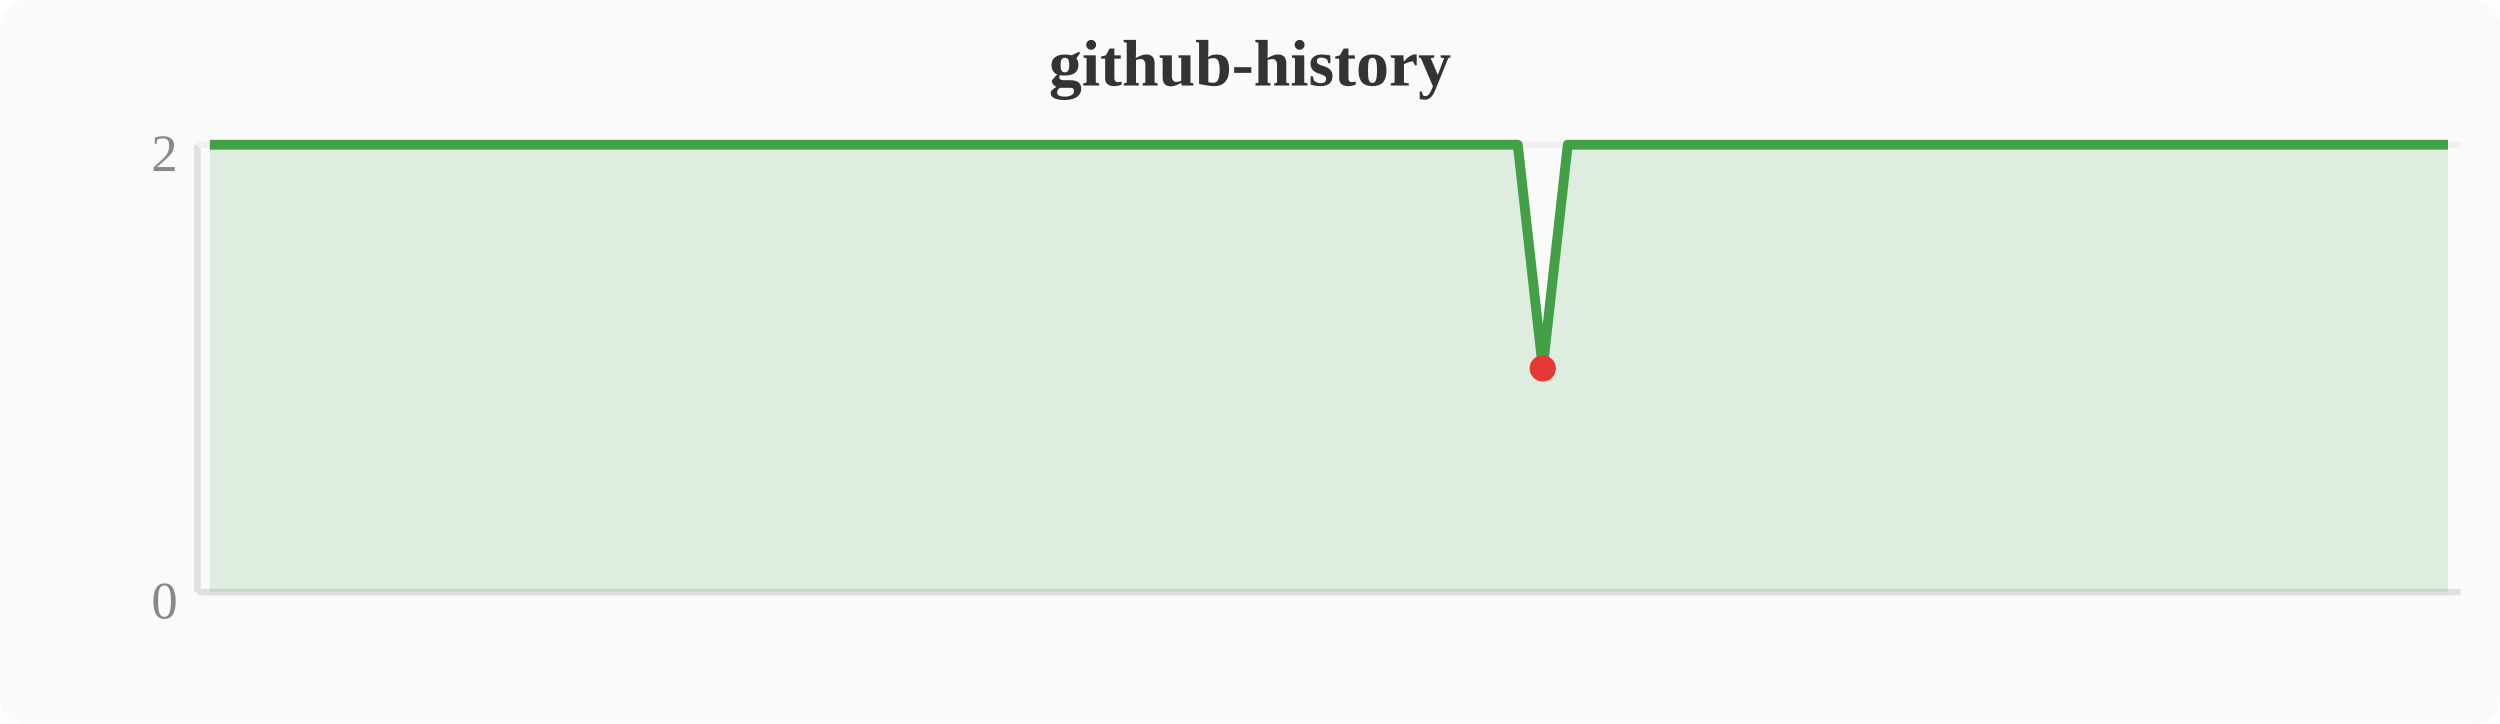
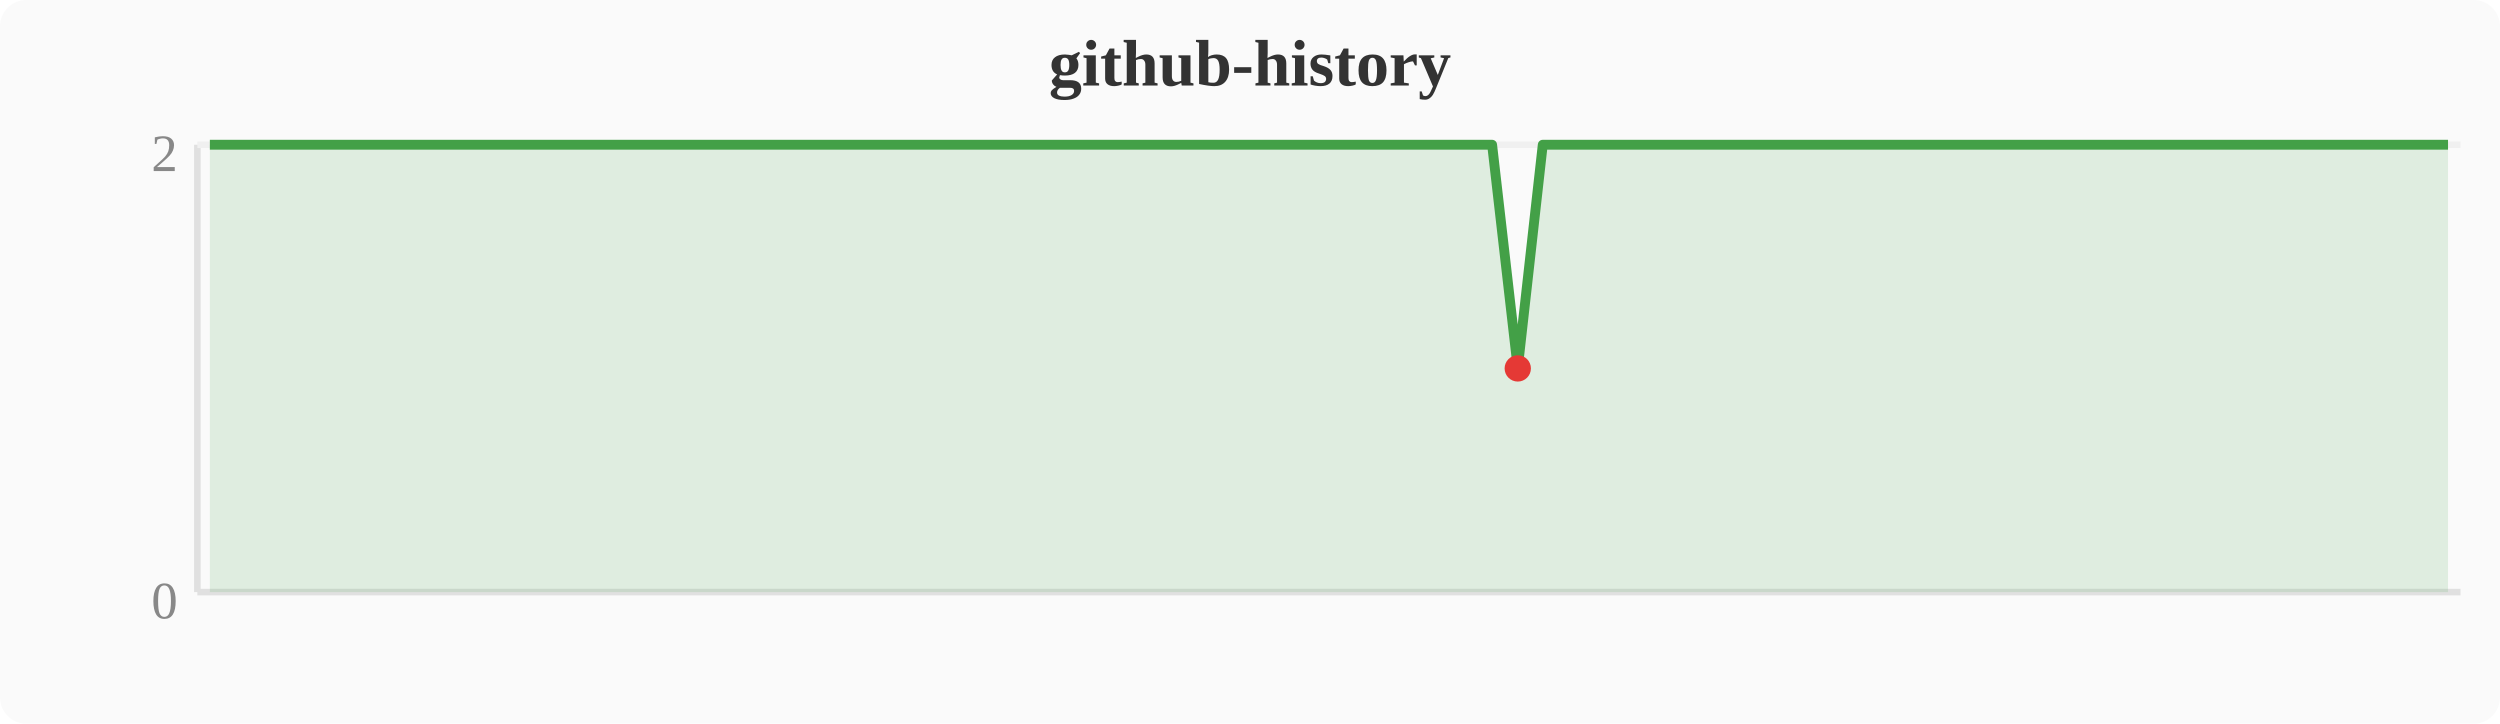
<svg xmlns="http://www.w3.org/2000/svg" width="380" height="110" viewBox="0 0 380 110">
  <rect width="380" height="110" fill="#fafafa" rx="4" />
  <text x="190" y="13" text-anchor="middle" font-size="10" font-weight="bold" fill="#333">github-history</text>
  <line x1="30" y1="22" x2="30" y2="90" stroke="#e0e0e0" stroke-width="1" />
  <line x1="30" y1="90" x2="374" y2="90" stroke="#e0e0e0" stroke-width="1" />
  <line x1="30" y1="22" x2="374" y2="22" stroke="#f0f0f0" stroke-width="1" />
  <text x="27" y="94" text-anchor="end" font-size="8" fill="#888">0</text>
  <text x="27" y="26" text-anchor="end" font-size="8" fill="#888">2</text>
-   <polygon points="31.9,22.0 35.7,22.0 39.6,22.0 43.4,22.0 47.2,22.0 51.0,22.0 54.8,22.0 58.7,22.0 62.5,22.0 66.3,22.0 70.1,22.0 74.0,22.0 77.8,22.0 81.6,22.0 85.4,22.0 89.2,22.0 93.1,22.0 96.9,22.0 100.7,22.0 104.5,22.0 108.4,22.0 112.2,22.0 116.0,22.0 119.8,22.0 123.6,22.0 127.5,22.0 131.3,22.0 135.1,22.0 138.9,22.0 142.8,22.0 146.6,22.0 150.4,22.0 154.2,22.0 158.0,22.0 161.9,22.0 165.7,22.0 169.5,22.0 173.3,22.0 177.2,22.0 181.0,22.0 184.8,22.0 188.6,22.0 192.4,22.0 196.3,22.0 200.1,22.0 203.9,22.0 207.7,22.0 211.6,22.0 215.4,22.0 219.2,22.0 223.0,22.0 226.8,22.0 230.7,22.0 234.5,56.0 238.3,22.0 242.1,22.0 246.0,22.0 249.8,22.0 253.6,22.0 257.4,22.0 261.2,22.0 265.1,22.0 268.9,22.0 272.7,22.0 276.5,22.0 280.4,22.0 284.2,22.0 288.0,22.0 291.8,22.0 295.6,22.0 299.5,22.0 303.3,22.0 307.1,22.0 310.9,22.0 314.8,22.0 318.6,22.0 322.4,22.0 326.2,22.0 330.0,22.0 333.9,22.0 337.7,22.0 341.5,22.0 345.3,22.0 349.2,22.0 353.0,22.0 356.8,22.0 360.6,22.0 364.4,22.0 368.3,22.0 372.1,22.0 372.1,90 31.9,90" fill="#43a047" opacity="0.15" />
-   <polyline points="31.9,22.0 35.7,22.0 39.6,22.0 43.4,22.0 47.2,22.0 51.0,22.0 54.8,22.0 58.7,22.0 62.5,22.0 66.3,22.0 70.1,22.0 74.0,22.0 77.8,22.0 81.6,22.0 85.4,22.0 89.2,22.0 93.1,22.0 96.9,22.0 100.7,22.0 104.5,22.0 108.4,22.0 112.2,22.0 116.0,22.0 119.8,22.0 123.6,22.0 127.5,22.0 131.3,22.0 135.1,22.0 138.9,22.0 142.8,22.0 146.6,22.0 150.4,22.0 154.2,22.0 158.0,22.0 161.9,22.0 165.7,22.0 169.5,22.0 173.3,22.0 177.2,22.0 181.0,22.0 184.8,22.0 188.6,22.0 192.4,22.0 196.3,22.0 200.1,22.0 203.9,22.0 207.7,22.0 211.6,22.0 215.4,22.0 219.2,22.0 223.0,22.0 226.8,22.0 230.7,22.0 234.5,56.0 238.3,22.0 242.1,22.0 246.0,22.0 249.8,22.0 253.6,22.0 257.4,22.0 261.2,22.0 265.1,22.0 268.9,22.0 272.7,22.0 276.5,22.0 280.4,22.0 284.2,22.0 288.0,22.0 291.8,22.0 295.6,22.0 299.5,22.0 303.3,22.0 307.1,22.0 310.9,22.0 314.8,22.0 318.6,22.0 322.4,22.0 326.2,22.0 330.0,22.0 333.9,22.0 337.7,22.0 341.5,22.0 345.3,22.0 349.2,22.0 353.0,22.0 356.8,22.0 360.6,22.0 364.4,22.0 368.3,22.0 372.1,22.0" fill="none" stroke="#43a047" stroke-width="1.5" stroke-linejoin="round" />
-   <circle cx="234.5" cy="56.0" r="2" fill="#e53935" />
+   <polygon points="31.9,22.0 35.7,22.0 39.6,22.0 43.4,22.0 47.2,22.0 51.0,22.0 54.8,22.0 58.7,22.0 62.5,22.0 66.3,22.0 70.1,22.0 74.0,22.0 77.8,22.0 81.6,22.0 85.4,22.0 89.2,22.0 93.1,22.0 96.9,22.0 100.7,22.0 104.5,22.0 108.4,22.0 112.2,22.0 116.0,22.0 119.8,22.0 123.6,22.0 127.5,22.0 131.3,22.0 135.1,22.0 138.9,22.0 142.8,22.0 146.6,22.0 150.4,22.0 154.2,22.0 158.0,22.0 161.9,22.0 165.7,22.0 169.5,22.0 173.3,22.0 177.2,22.0 181.0,22.0 184.8,22.0 188.6,22.0 192.4,22.0 196.3,22.0 200.1,22.0 203.9,22.0 207.7,22.0 211.6,22.0 215.4,22.0 219.2,22.0 223.0,22.0 226.8,22.0 230.7,56.0 234.5,22.0 238.3,22.0 242.1,22.0 246.0,22.0 249.8,22.0 253.6,22.0 257.4,22.0 261.2,22.0 265.1,22.0 268.9,22.0 272.7,22.0 276.5,22.0 280.4,22.0 284.2,22.0 288.0,22.0 291.8,22.0 295.6,22.0 299.5,22.0 303.3,22.0 307.1,22.0 310.9,22.0 314.8,22.0 318.6,22.0 322.4,22.0 326.2,22.0 330.0,22.0 333.9,22.0 337.7,22.0 341.5,22.0 345.3,22.0 349.2,22.0 353.0,22.0 356.8,22.0 360.6,22.0 364.4,22.0 368.3,22.0 372.1,22.0 372.1,90 31.9,90" fill="#43a047" opacity="0.15" />
+   <polyline points="31.9,22.0 35.7,22.0 39.6,22.0 43.4,22.0 47.2,22.0 51.0,22.0 54.8,22.0 58.7,22.0 62.5,22.0 66.3,22.0 70.1,22.0 74.0,22.0 77.8,22.0 81.6,22.0 85.4,22.0 89.2,22.0 93.1,22.0 96.9,22.0 100.7,22.0 104.5,22.0 108.4,22.0 112.2,22.0 116.0,22.0 119.8,22.0 123.6,22.0 127.5,22.0 131.3,22.0 135.1,22.0 138.9,22.0 142.8,22.0 146.6,22.0 150.4,22.0 154.2,22.0 158.0,22.0 161.9,22.0 165.7,22.0 169.5,22.0 173.3,22.0 177.2,22.0 181.0,22.0 184.8,22.0 188.6,22.0 192.4,22.0 196.3,22.0 200.1,22.0 203.9,22.0 207.7,22.0 211.6,22.0 215.4,22.0 219.2,22.0 223.0,22.0 226.8,22.0 230.7,56.0 234.5,22.0 238.3,22.0 242.1,22.0 246.0,22.0 249.8,22.0 253.6,22.0 257.4,22.0 261.2,22.0 265.1,22.0 268.9,22.0 272.7,22.0 276.5,22.0 280.4,22.0 284.2,22.0 288.0,22.0 291.8,22.0 295.6,22.0 299.5,22.0 303.3,22.0 307.1,22.0 310.9,22.0 314.8,22.0 318.6,22.0 322.4,22.0 326.2,22.0 330.0,22.0 333.9,22.0 337.7,22.0 341.5,22.0 345.3,22.0 349.2,22.0 353.0,22.0 356.8,22.0 360.6,22.0 364.4,22.0 368.3,22.0 372.1,22.0" fill="none" stroke="#43a047" stroke-width="1.5" stroke-linejoin="round" />
+   <circle cx="230.7" cy="56.0" r="2" fill="#e53935" />
</svg>
